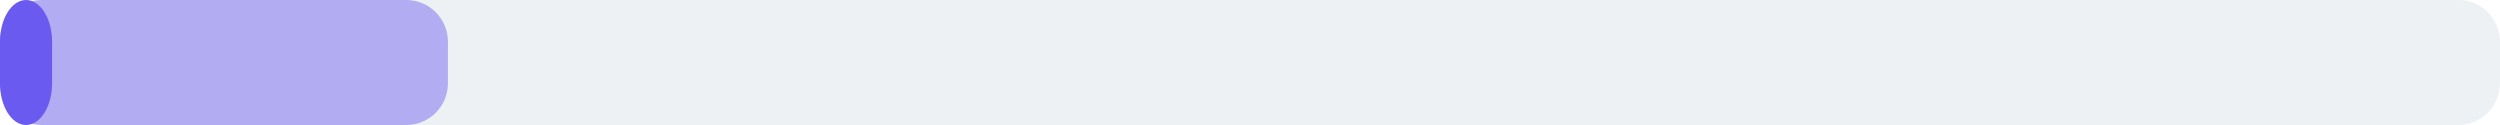
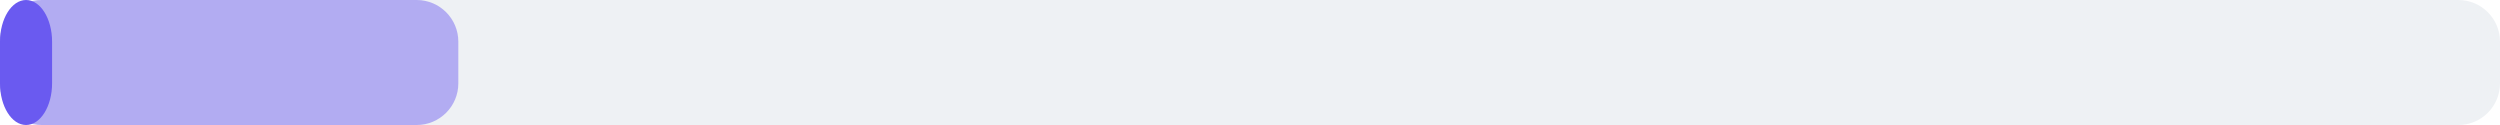
<svg xmlns="http://www.w3.org/2000/svg" width="240" height="12" viewBox="0 0 240 12">
  <rect x="0" y="0" width="240" height="12" rx="4" fill="#eef1f4" />
-   <rect x="0" y="0" width="43" height="12" rx="4" fill="#6a5af0" fill-opacity="0.45" />
+   <rect x="0" y="0" width="44" height="12" rx="4" fill="#6a5af0" fill-opacity="0.45" />
  <rect x="0" y="0" width="5" height="12" rx="4" fill="#6a5af0" />
</svg>
